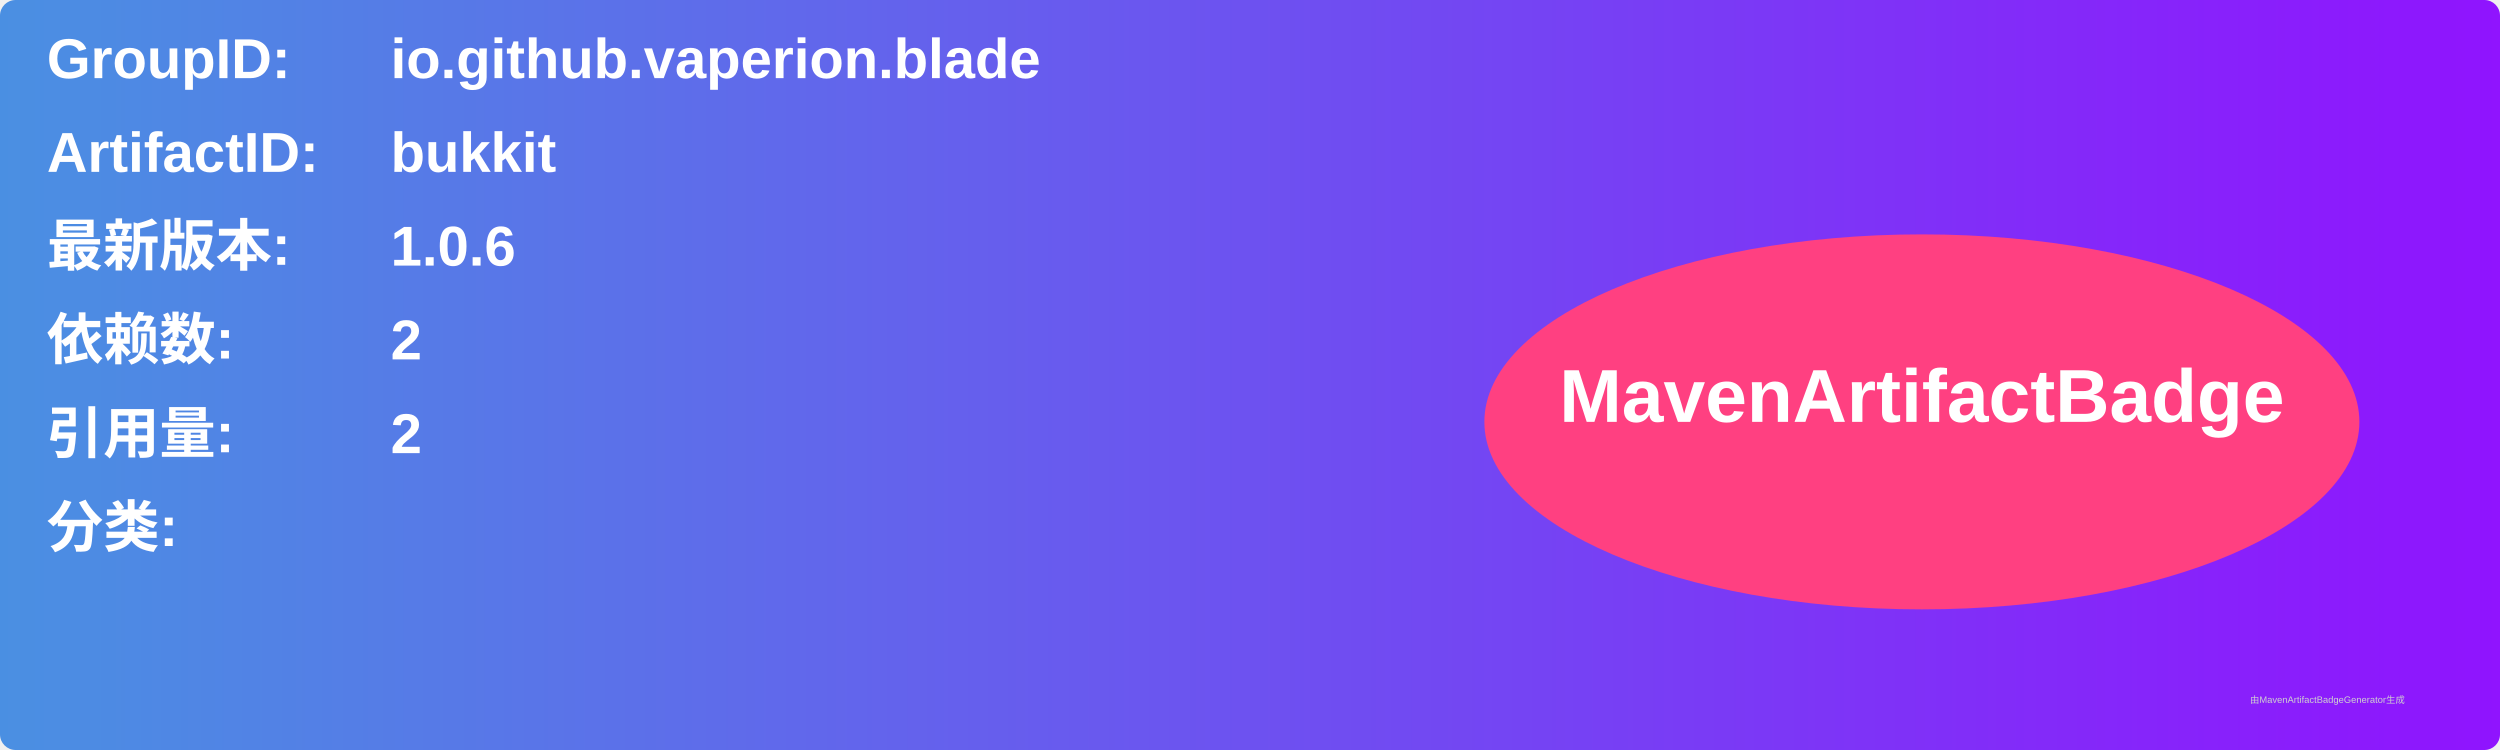
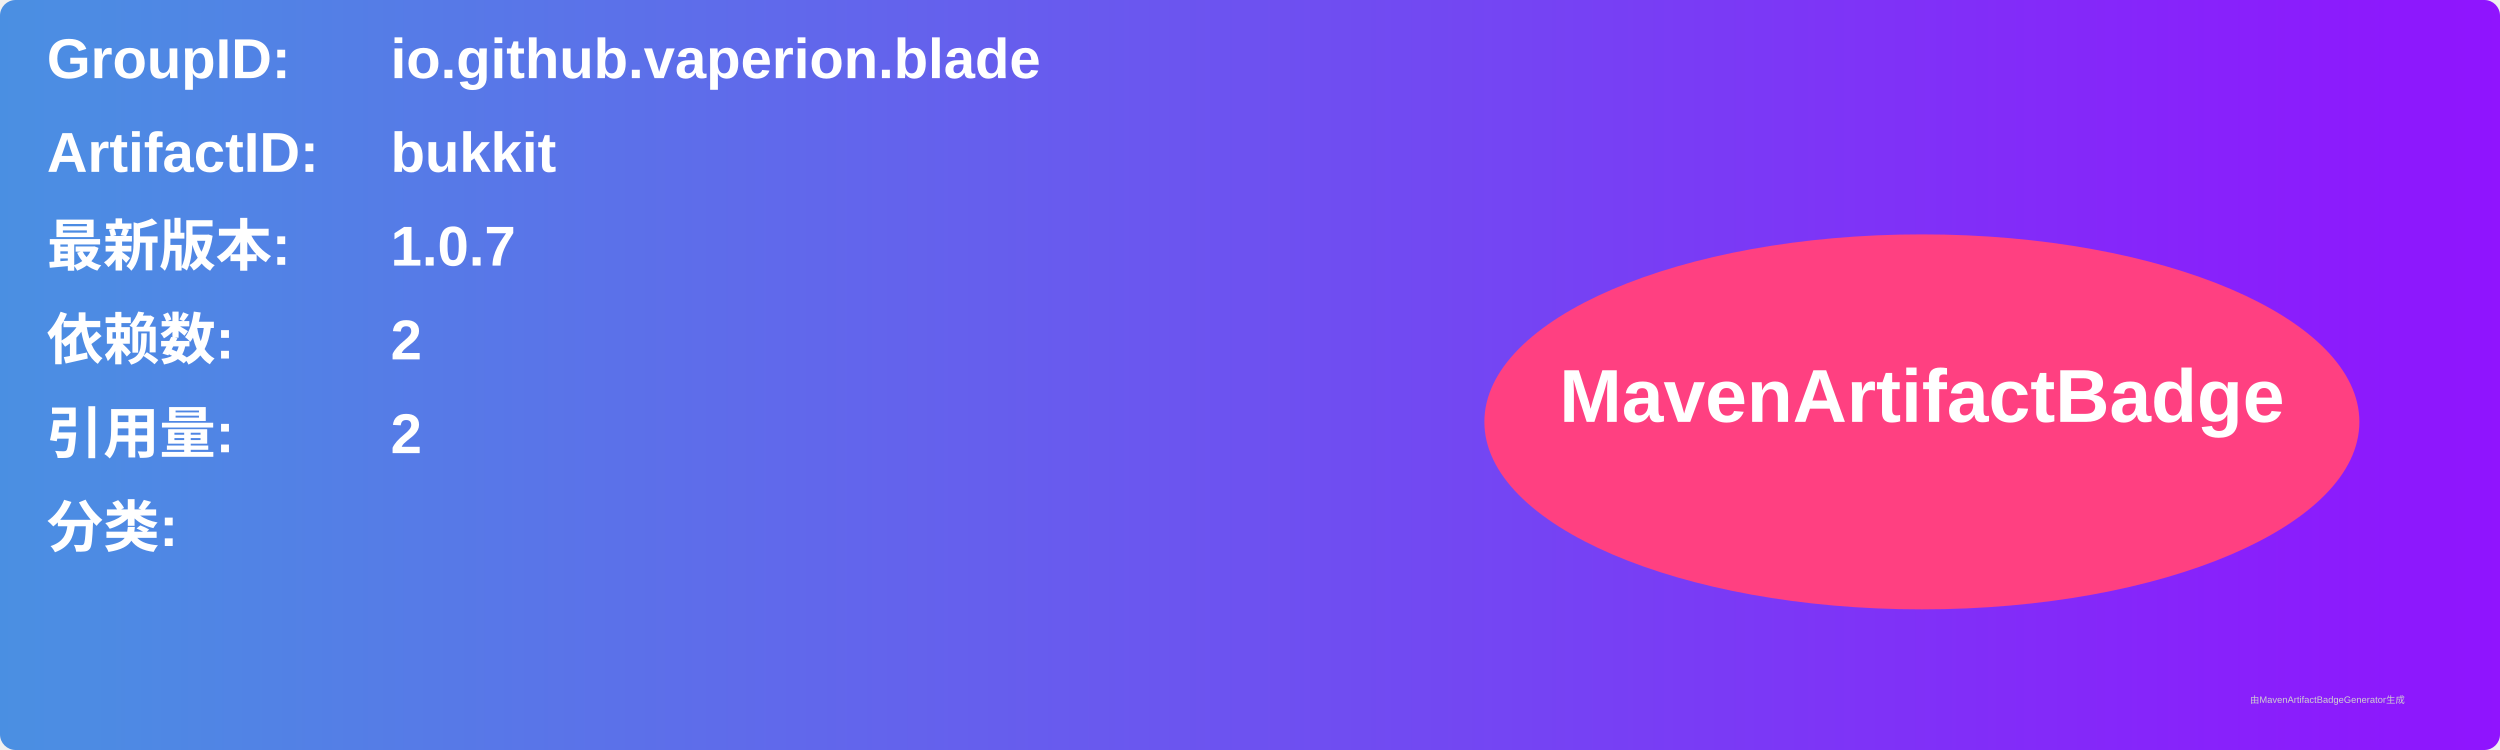
<svg xmlns="http://www.w3.org/2000/svg" width="800" height="240" viewBox="0 0 800 240">
  <linearGradient id="grad" x1="0%" y1="0%" x2="100%" y2="0%">
    <stop offset="0%" stop-color="#4a90e2" />
    <stop offset="100%" stop-color="#9013fe" />
  </linearGradient>
  <rect width="100%" height="100%" rx="5" ry="5" fill="url(#grad)" />
  <g transform="translate(15, 15)">
    <text x="0" y="10" font-family="Arial" font-size="18" fill="white" font-weight="bold" width="260">GroupID:</text>
    <text x="110" y="10" font-family="Arial" font-size="18" fill="white" font-weight="bold" width="460">io.github.vaperion.blade</text>
    <text x="0" y="40" font-family="Arial" font-size="18" fill="white" font-weight="bold" width="260">ArtifactID:</text>
    <text x="110" y="40" font-family="Arial" font-size="18" fill="white" font-weight="bold" width="460">bukkit</text>
    <text x="0" y="70" font-family="Arial" font-size="18" fill="white" font-weight="bold">最新版本:</text>
    <text x="110" y="70" font-family="Arial" font-size="18" fill="white" font-weight="bold">
-       <tspan font-weight="bold">1.0.6</tspan>
+       <tspan font-weight="bold">1.0.7</tspan>
    </text>
    <text x="0" y="100" font-family="Arial" font-size="18" fill="white" font-weight="bold">依赖数: </text>
    <text x="110" y="100" font-family="Arial" font-size="18" fill="white">
      <tspan font-weight="bold">2</tspan>
    </text>
    <text x="0" y="130" font-family="Arial" font-size="18" fill="white" font-weight="bold">引用量: </text>
    <text x="110" y="130" font-family="Arial" font-size="18" fill="white">
      <tspan font-weight="bold">2</tspan>
    </text>
    <text x="0" y="160" font-family="Arial" font-size="18" fill="white" font-weight="bold">分类:</text>
    <text x="10" y="190" font-family="Arial" font-size="10" fill="white">
      <tspan font-weight="bold" />
    </text>
    <ellipse cx="600" cy="120" rx="140" ry="60" fill="#ff4081" />
    <text x="600" y="120" text-anchor="middle" font-family="Arial" font-size="24" fill="white" font-weight="bold">MavenArtifactBadge</text>
  </g>
  <text x="720" y="225" font-family="Arial" font-size="3" fill="#d0d0d0">由MavenArtifactBadgeGenerator生成</text>
</svg>
